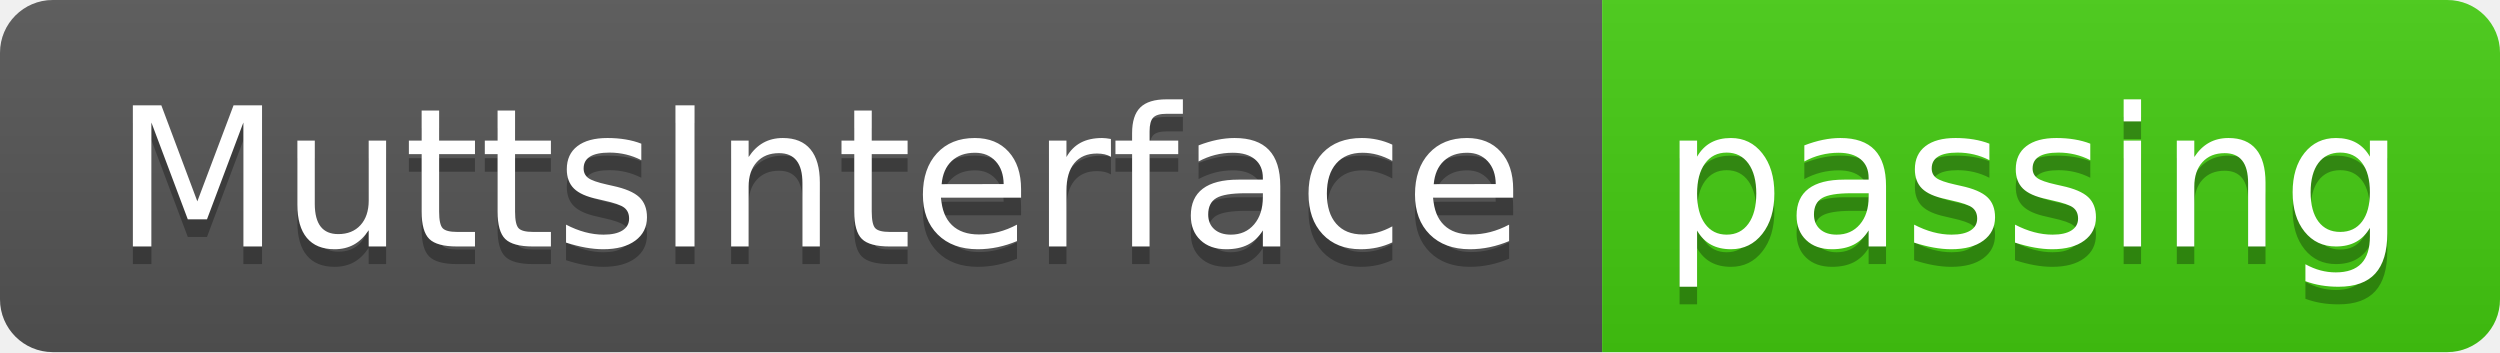
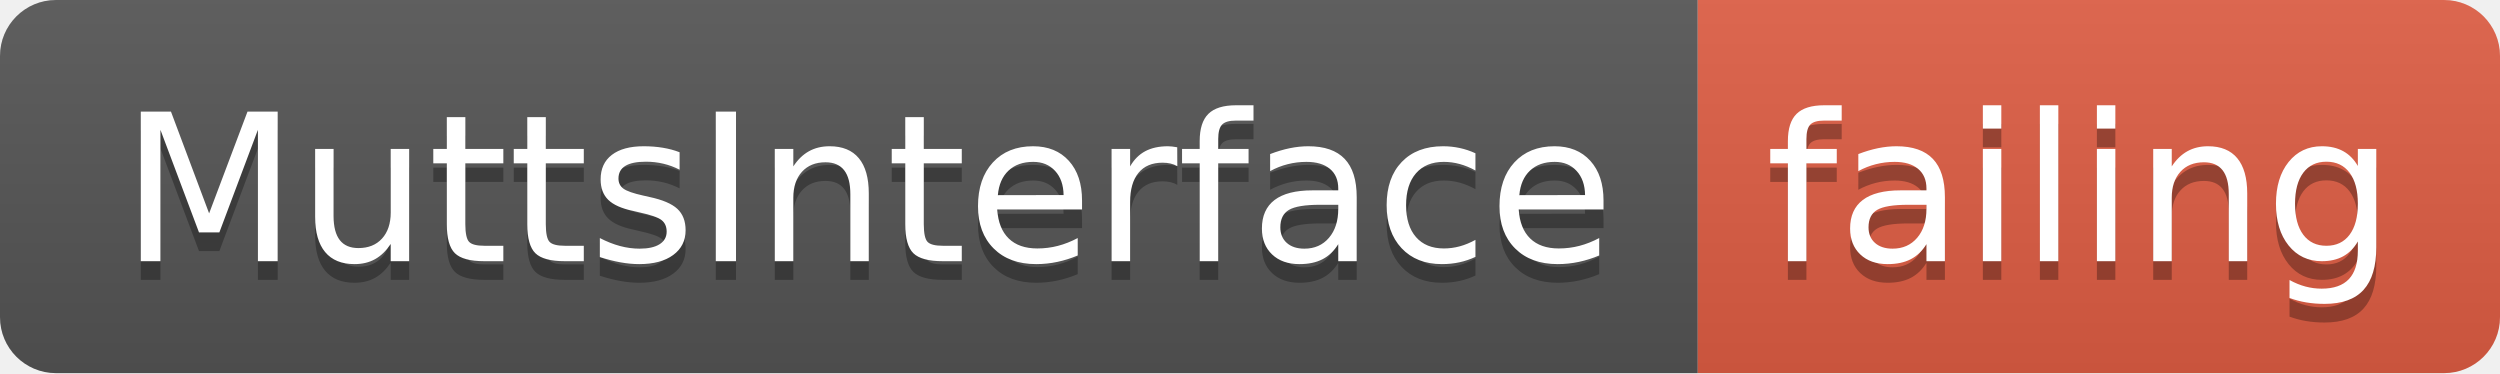
- <svg xmlns="http://www.w3.org/2000/svg" width="142" height="20">
+ <svg xmlns="http://www.w3.org/2000/svg" width="134" height="20">
  <linearGradient id="smooth" x2="0" y2="100%">
    <stop offset="0" stop-color="#bbb" stop-opacity=".1" />
    <stop offset="1" stop-opacity=".1" />
  </linearGradient>
  <clipPath id="round">
-     <rect width="142" height="20" rx="3" fill="#fff" />
+     <rect width="134" height="20" rx="3" fill="#fff" />
  </clipPath>
  <g clip-path="url(#round)">
    <rect width="91" height="20" fill="#555" />
-     <rect x="91" width="51" height="20" fill="#4c1" />
-     <rect width="142" height="20" fill="url(#smooth)" />
+     <rect x="91" width="43" height="20" fill="#e05d44" />
+     <rect width="134" height="20" fill="url(#smooth)" />
  </g>
  <g fill="#fff" text-anchor="middle" font-family="DejaVu Sans,Verdana,Geneva,sans-serif" font-size="110">
    <text x="465" y="150" fill="#010101" fill-opacity=".3" transform="scale(0.1)" textLength="810" lengthAdjust="spacing">MuttsInterface</text>
    <text x="465" y="140" transform="scale(0.1)" textLength="810" lengthAdjust="spacing">MuttsInterface</text>
-     <text x="1155" y="150" fill="#010101" fill-opacity=".3" transform="scale(0.1)" textLength="410" lengthAdjust="spacing">passing</text>
-     <text x="1155" y="140" transform="scale(0.1)" textLength="410" lengthAdjust="spacing">passing</text>
+     <text x="1115" y="150" fill="#010101" fill-opacity=".3" transform="scale(0.1)" textLength="330" lengthAdjust="spacing">failing</text>
+     <text x="1115" y="140" transform="scale(0.1)" textLength="330" lengthAdjust="spacing">failing</text>
  </g>
</svg>
